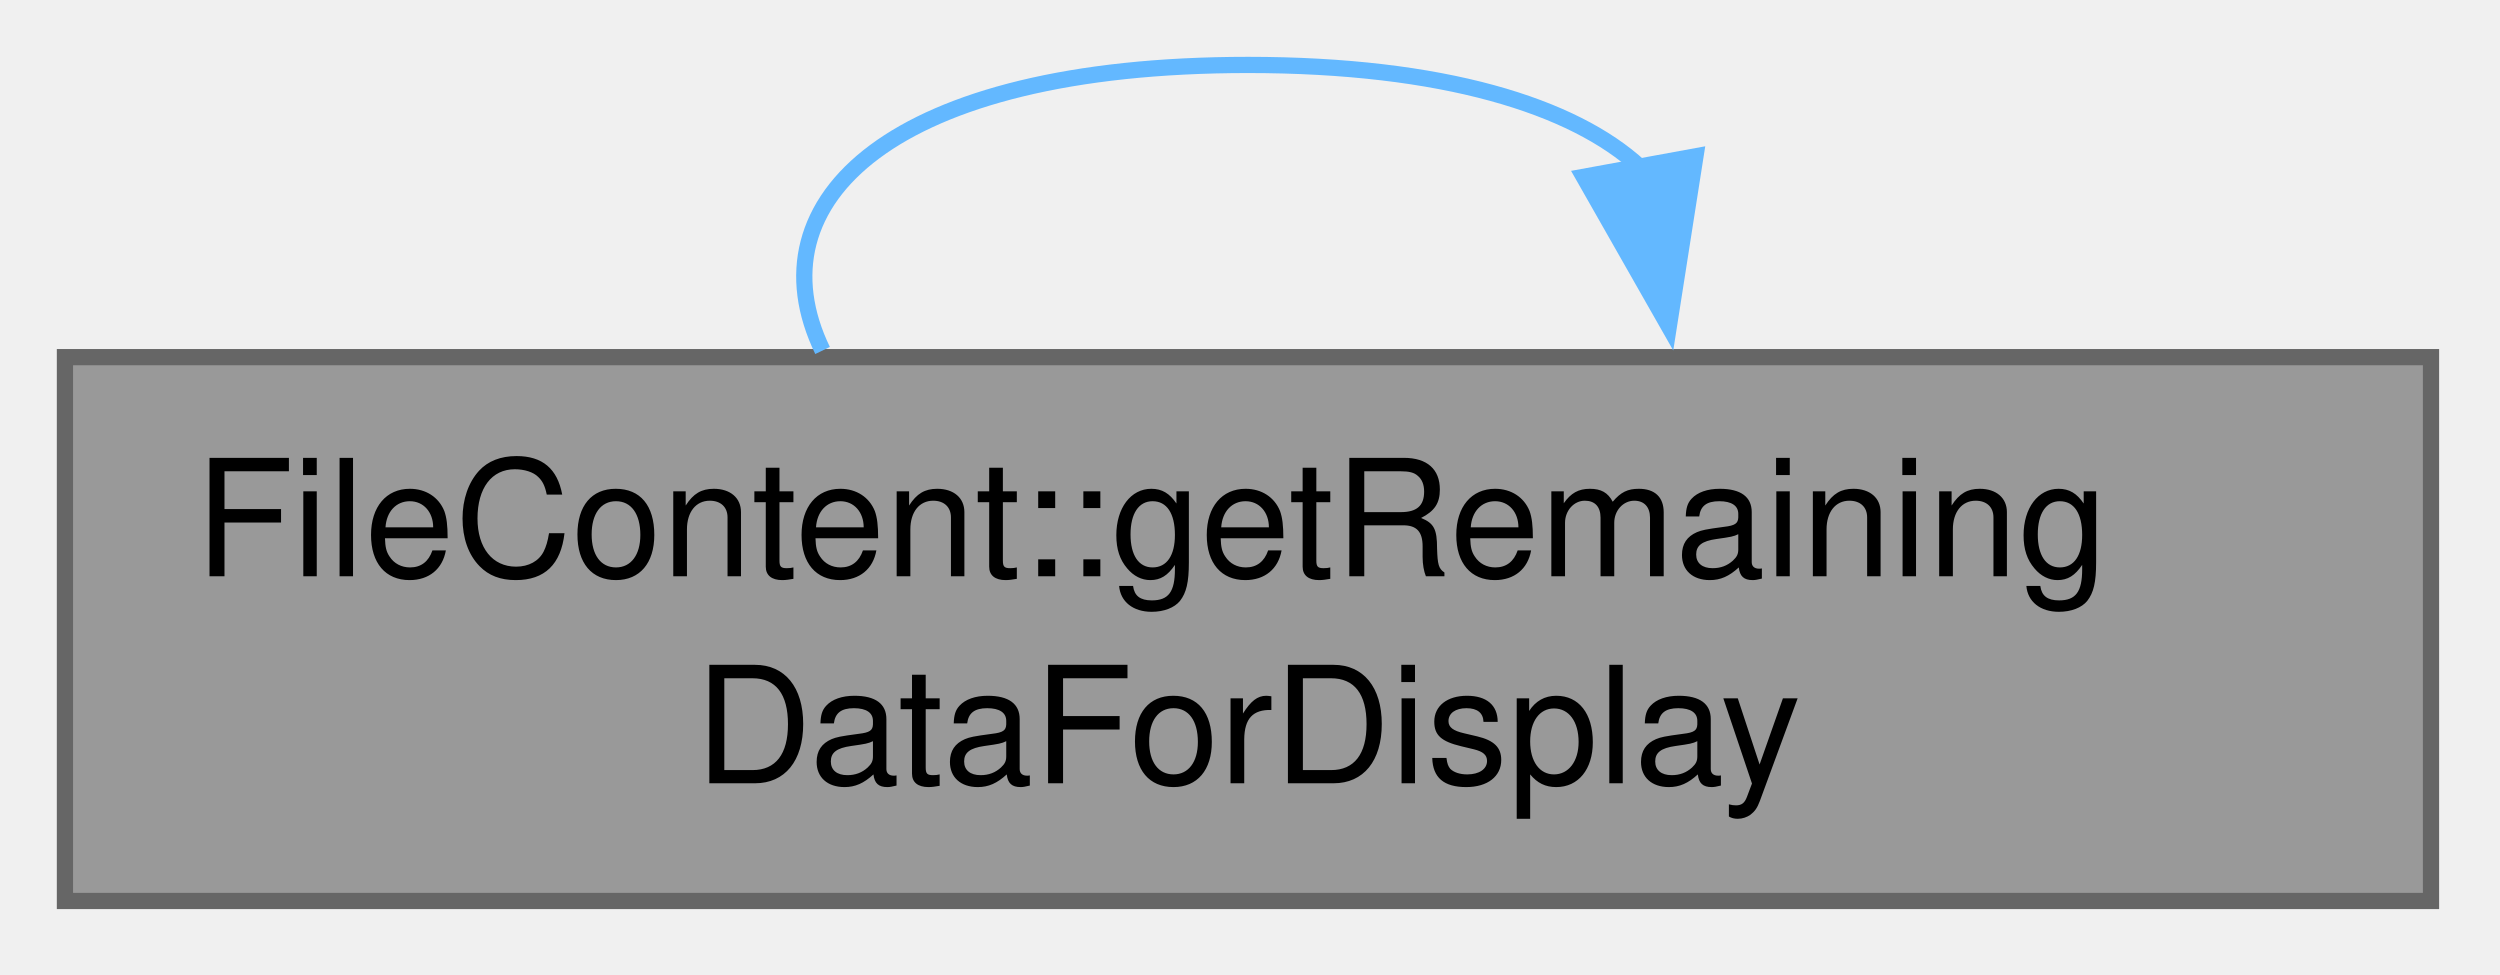
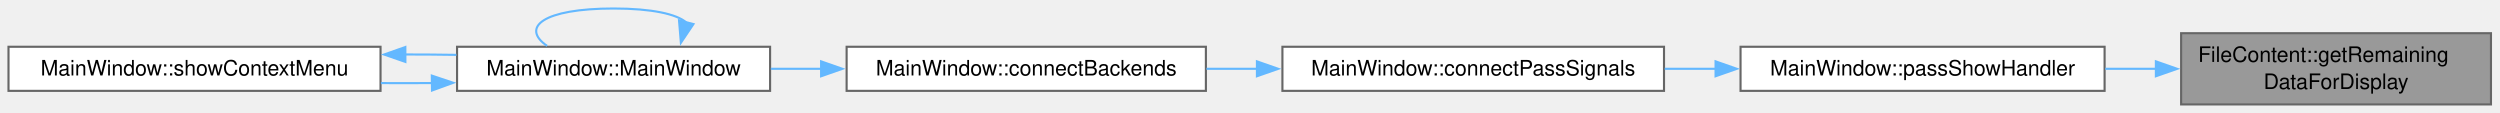
- <svg xmlns="http://www.w3.org/2000/svg" xmlns:xlink="http://www.w3.org/1999/xlink" width="154pt" height="60pt" viewBox="0.00 0.00 154.00 60.00">
-   <g id="page0,1_graph0" class="graph" transform="scale(1 1) rotate(0) translate(4 55.5)">
+ <svg xmlns="http://www.w3.org/2000/svg" xmlns:xlink="http://www.w3.org/1999/xlink" width="1176pt" height="53pt" viewBox="0.00 0.00 1176.00 53.00">
+   <g id="page0,1_graph0" class="graph" transform="scale(1 1) rotate(0) translate(4 49.12)">
    <g id="Node000001" class="node">
      <g id="a_Node000001">
        <a xlink:title="Like getRemainingData but without data that should not be displayed (like a TOTP secret).">
-           <polygon fill="#999999" stroke="#666666" points="145.75,-33.5 0,-33.5 0,0 145.75,0 145.75,-33.5" />
-           <text xml:space="preserve" text-anchor="start" x="8" y="-20" font-family="Helvetica,sans-Serif" font-size="10.00">FileContent::getRemaining</text>
-           <text xml:space="preserve" text-anchor="middle" x="72.88" y="-7.25" font-family="Helvetica,sans-Serif" font-size="10.00">DataForDisplay</text>
+           <polygon fill="#999999" stroke="#666666" points="1167.75,-33.5 1022,-33.5 1022,0 1167.75,0 1167.75,-33.5" />
+           <text xml:space="preserve" text-anchor="start" x="1030" y="-20" font-family="Helvetica,sans-Serif" font-size="10.00">FileContent::getRemaining</text>
+           <text xml:space="preserve" text-anchor="middle" x="1094.88" y="-7.25" font-family="Helvetica,sans-Serif" font-size="10.00">DataForDisplay</text>
        </a>
      </g>
    </g>
-     <g id="edge1_Node000001_Node000001" class="edge">
-       <g id="a_edge1_Node000001_Node000001">
+     <g id="Node000002" class="node">
+       <g id="a_Node000002">
+         <a xlink:href="class_main_window.html#ad8dfb7651169c5fe73440315926d6abc" target="_top" xlink:title="Render a decrypted entry: fields into the display panel, the rest into the text browser,...">
+           <polygon fill="white" stroke="#666666" points="986,-27.12 814.75,-27.12 814.75,-6.38 986,-6.38 986,-27.12" />
+           <text xml:space="preserve" text-anchor="middle" x="900.38" y="-13.62" font-family="Helvetica,sans-Serif" font-size="10.00">MainWindow::passShowHandler</text>
+         </a>
+       </g>
+     </g>
+     <g id="edge1_Node000001_Node000002" class="edge">
+       <g id="a_edge1_Node000001_Node000002">
        <a xlink:title=" ">
-           <path fill="none" stroke="#63b8ff" d="M97.01,-45.22C92.91,-48.99 84.86,-51.5 72.88,-51.5 50.96,-51.5 42.22,-43.12 46.67,-33.91" />
-           <polygon fill="#63b8ff" stroke="#63b8ff" points="100.44,-45.87 98.8,-35.4 93.56,-44.61 100.44,-45.87" />
+           <path fill="none" stroke="#63b8ff" d="M1010.17,-16.75C1002.27,-16.75 994.25,-16.75 986.33,-16.75" />
+           <polygon fill="#63b8ff" stroke="#63b8ff" points="1010.13,-20.25 1020.13,-16.75 1010.13,-13.25 1010.13,-20.25" />
+         </a>
+       </g>
+     </g>
+     <g id="Node000003" class="node">
+       <g id="a_Node000003">
+         <a xlink:href="class_main_window.html#a53a99014ce1d19698aadd735b6af0284" target="_top" xlink:title="Connect the signals of one backend that the window answers itself: errors, critical messages,...">
+           <polygon fill="white" stroke="#666666" points="778.75,-27.12 599.25,-27.12 599.25,-6.38 778.75,-6.38 778.75,-27.12" />
+           <text xml:space="preserve" text-anchor="middle" x="689" y="-13.62" font-family="Helvetica,sans-Serif" font-size="10.00">MainWindow::connectPassSignals</text>
+         </a>
+       </g>
+     </g>
+     <g id="edge2_Node000002_Node000003" class="edge">
+       <g id="a_edge2_Node000002_Node000003">
+         <a xlink:title=" ">
+           <path fill="none" stroke="#63b8ff" d="M803.21,-16.75C795.17,-16.75 787.06,-16.75 779.07,-16.75" />
+           <polygon fill="#63b8ff" stroke="#63b8ff" points="803,-20.25 813,-16.75 803,-13.25 803,-20.25" />
+         </a>
+       </g>
+     </g>
+     <g id="Node000004" class="node">
+       <g id="a_Node000004">
+         <a xlink:href="class_main_window.html#aaeb359b178b860a18c188edaf996ed4c" target="_top" xlink:title=" ">
+           <polygon fill="white" stroke="#666666" points="563.25,-27.12 394.25,-27.12 394.25,-6.38 563.25,-6.38 563.25,-27.12" />
+           <text xml:space="preserve" text-anchor="middle" x="478.75" y="-13.62" font-family="Helvetica,sans-Serif" font-size="10.00">MainWindow::connectBackends</text>
+         </a>
+       </g>
+     </g>
+     <g id="edge3_Node000003_Node000004" class="edge">
+       <g id="a_edge3_Node000003_Node000004">
+         <a xlink:title=" ">
+           <path fill="none" stroke="#63b8ff" d="M587.47,-16.75C579.45,-16.75 571.4,-16.75 563.51,-16.75" />
+           <polygon fill="#63b8ff" stroke="#63b8ff" points="587.26,-20.25 597.26,-16.75 587.26,-13.25 587.26,-20.25" />
+         </a>
+       </g>
+     </g>
+     <g id="Node000005" class="node">
+       <g id="a_Node000005">
+         <a xlink:href="class_main_window.html#a52e97245b2f88492071e639395c4a15a" target="_top" xlink:title="Construct the main window.">
+           <polygon fill="white" stroke="#666666" points="358.25,-27.12 211,-27.12 211,-6.38 358.25,-6.38 358.25,-27.12" />
+           <text xml:space="preserve" text-anchor="middle" x="284.62" y="-13.62" font-family="Helvetica,sans-Serif" font-size="10.00">MainWindow::MainWindow</text>
+         </a>
+       </g>
+     </g>
+     <g id="edge4_Node000004_Node000005" class="edge">
+       <g id="a_edge4_Node000004_Node000005">
+         <a xlink:title=" ">
+           <path fill="none" stroke="#63b8ff" d="M382.45,-16.75C374.44,-16.75 366.41,-16.75 358.6,-16.75" />
+           <polygon fill="#63b8ff" stroke="#63b8ff" points="382.25,-20.25 392.25,-16.75 382.25,-13.25 382.25,-20.25" />
+         </a>
+       </g>
+     </g>
+     <g id="edge5_Node000005_Node000005" class="edge">
+       <g id="a_edge5_Node000005_Node000005">
+         <a xlink:title=" ">
+           <path fill="none" stroke="#63b8ff" d="M318.78,-38.61C314.26,-42.45 302.87,-45.12 284.62,-45.12 251.26,-45.12 240.83,-36.18 253.35,-27.52" />
+           <polygon fill="#63b8ff" stroke="#63b8ff" points="322.19,-37.79 316.29,-28.99 315.41,-39.55 322.19,-37.79" />
+         </a>
+       </g>
+     </g>
+     <g id="Node000006" class="node">
+       <g id="a_Node000006">
+         <a xlink:href="class_main_window.html#a856c67c50c07ca0b0f4c81b818a0f742" target="_top" xlink:title="Build and show the tree's context menu for the item under the cursor: folder actions (open,...">
+           <polygon fill="white" stroke="#666666" points="175,-27.12 0,-27.12 0,-6.38 175,-6.38 175,-27.12" />
+           <text xml:space="preserve" text-anchor="middle" x="87.5" y="-13.62" font-family="Helvetica,sans-Serif" font-size="10.00">MainWindow::showContextMenu</text>
+         </a>
+       </g>
+     </g>
+     <g id="edge6_Node000005_Node000006" class="edge">
+       <g id="a_edge6_Node000005_Node000006">
+         <a xlink:title=" ">
+           <path fill="none" stroke="#63b8ff" d="M199.43,-10.06C191.39,-9.99 183.23,-9.98 175.17,-10.04" />
+           <polygon fill="#63b8ff" stroke="#63b8ff" points="199.13,-13.55 209.18,-10.18 199.22,-6.55 199.13,-13.55" />
+         </a>
+       </g>
+     </g>
+     <g id="edge7_Node000006_Node000005" class="edge">
+       <g id="a_edge7_Node000006_Node000005">
+         <a xlink:title=" ">
+           <path fill="none" stroke="#63b8ff" d="M186.61,-23.5C194.72,-23.5 202.82,-23.43 210.69,-23.31" />
+           <polygon fill="#63b8ff" stroke="#63b8ff" points="186.69,-20 176.68,-23.47 186.67,-27 186.69,-20" />
        </a>
      </g>
    </g>
  </g>
</svg>
